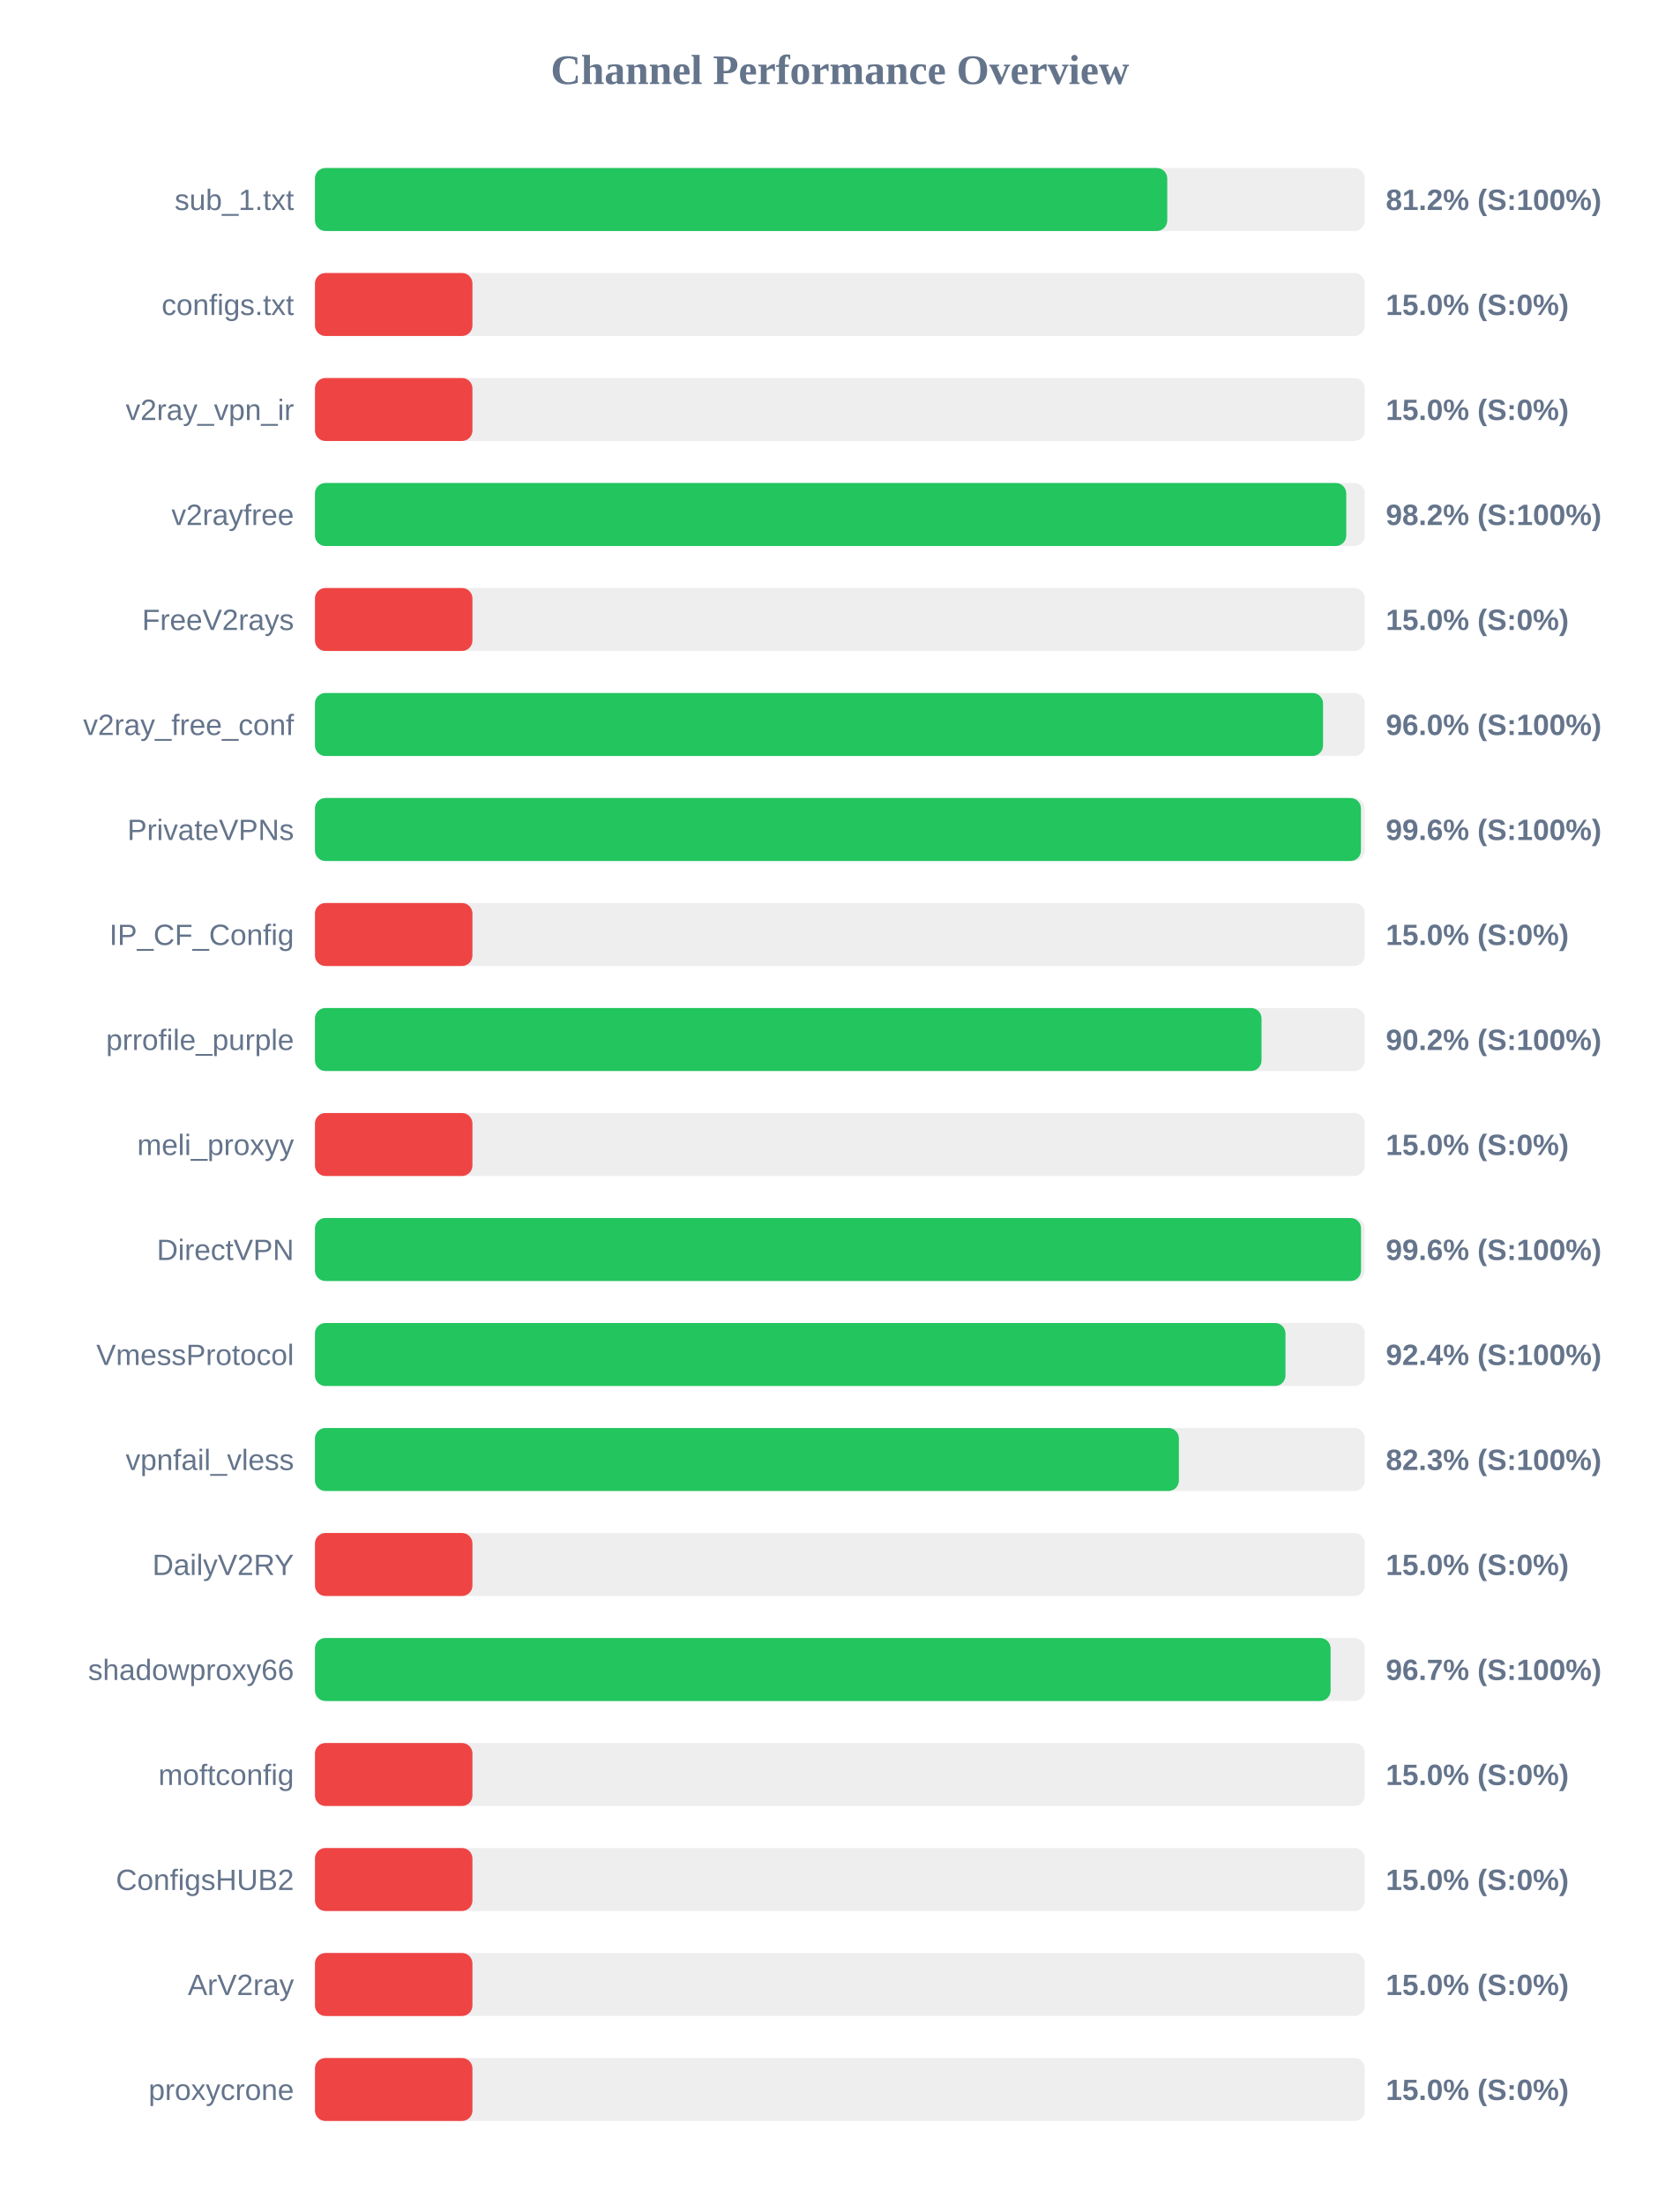
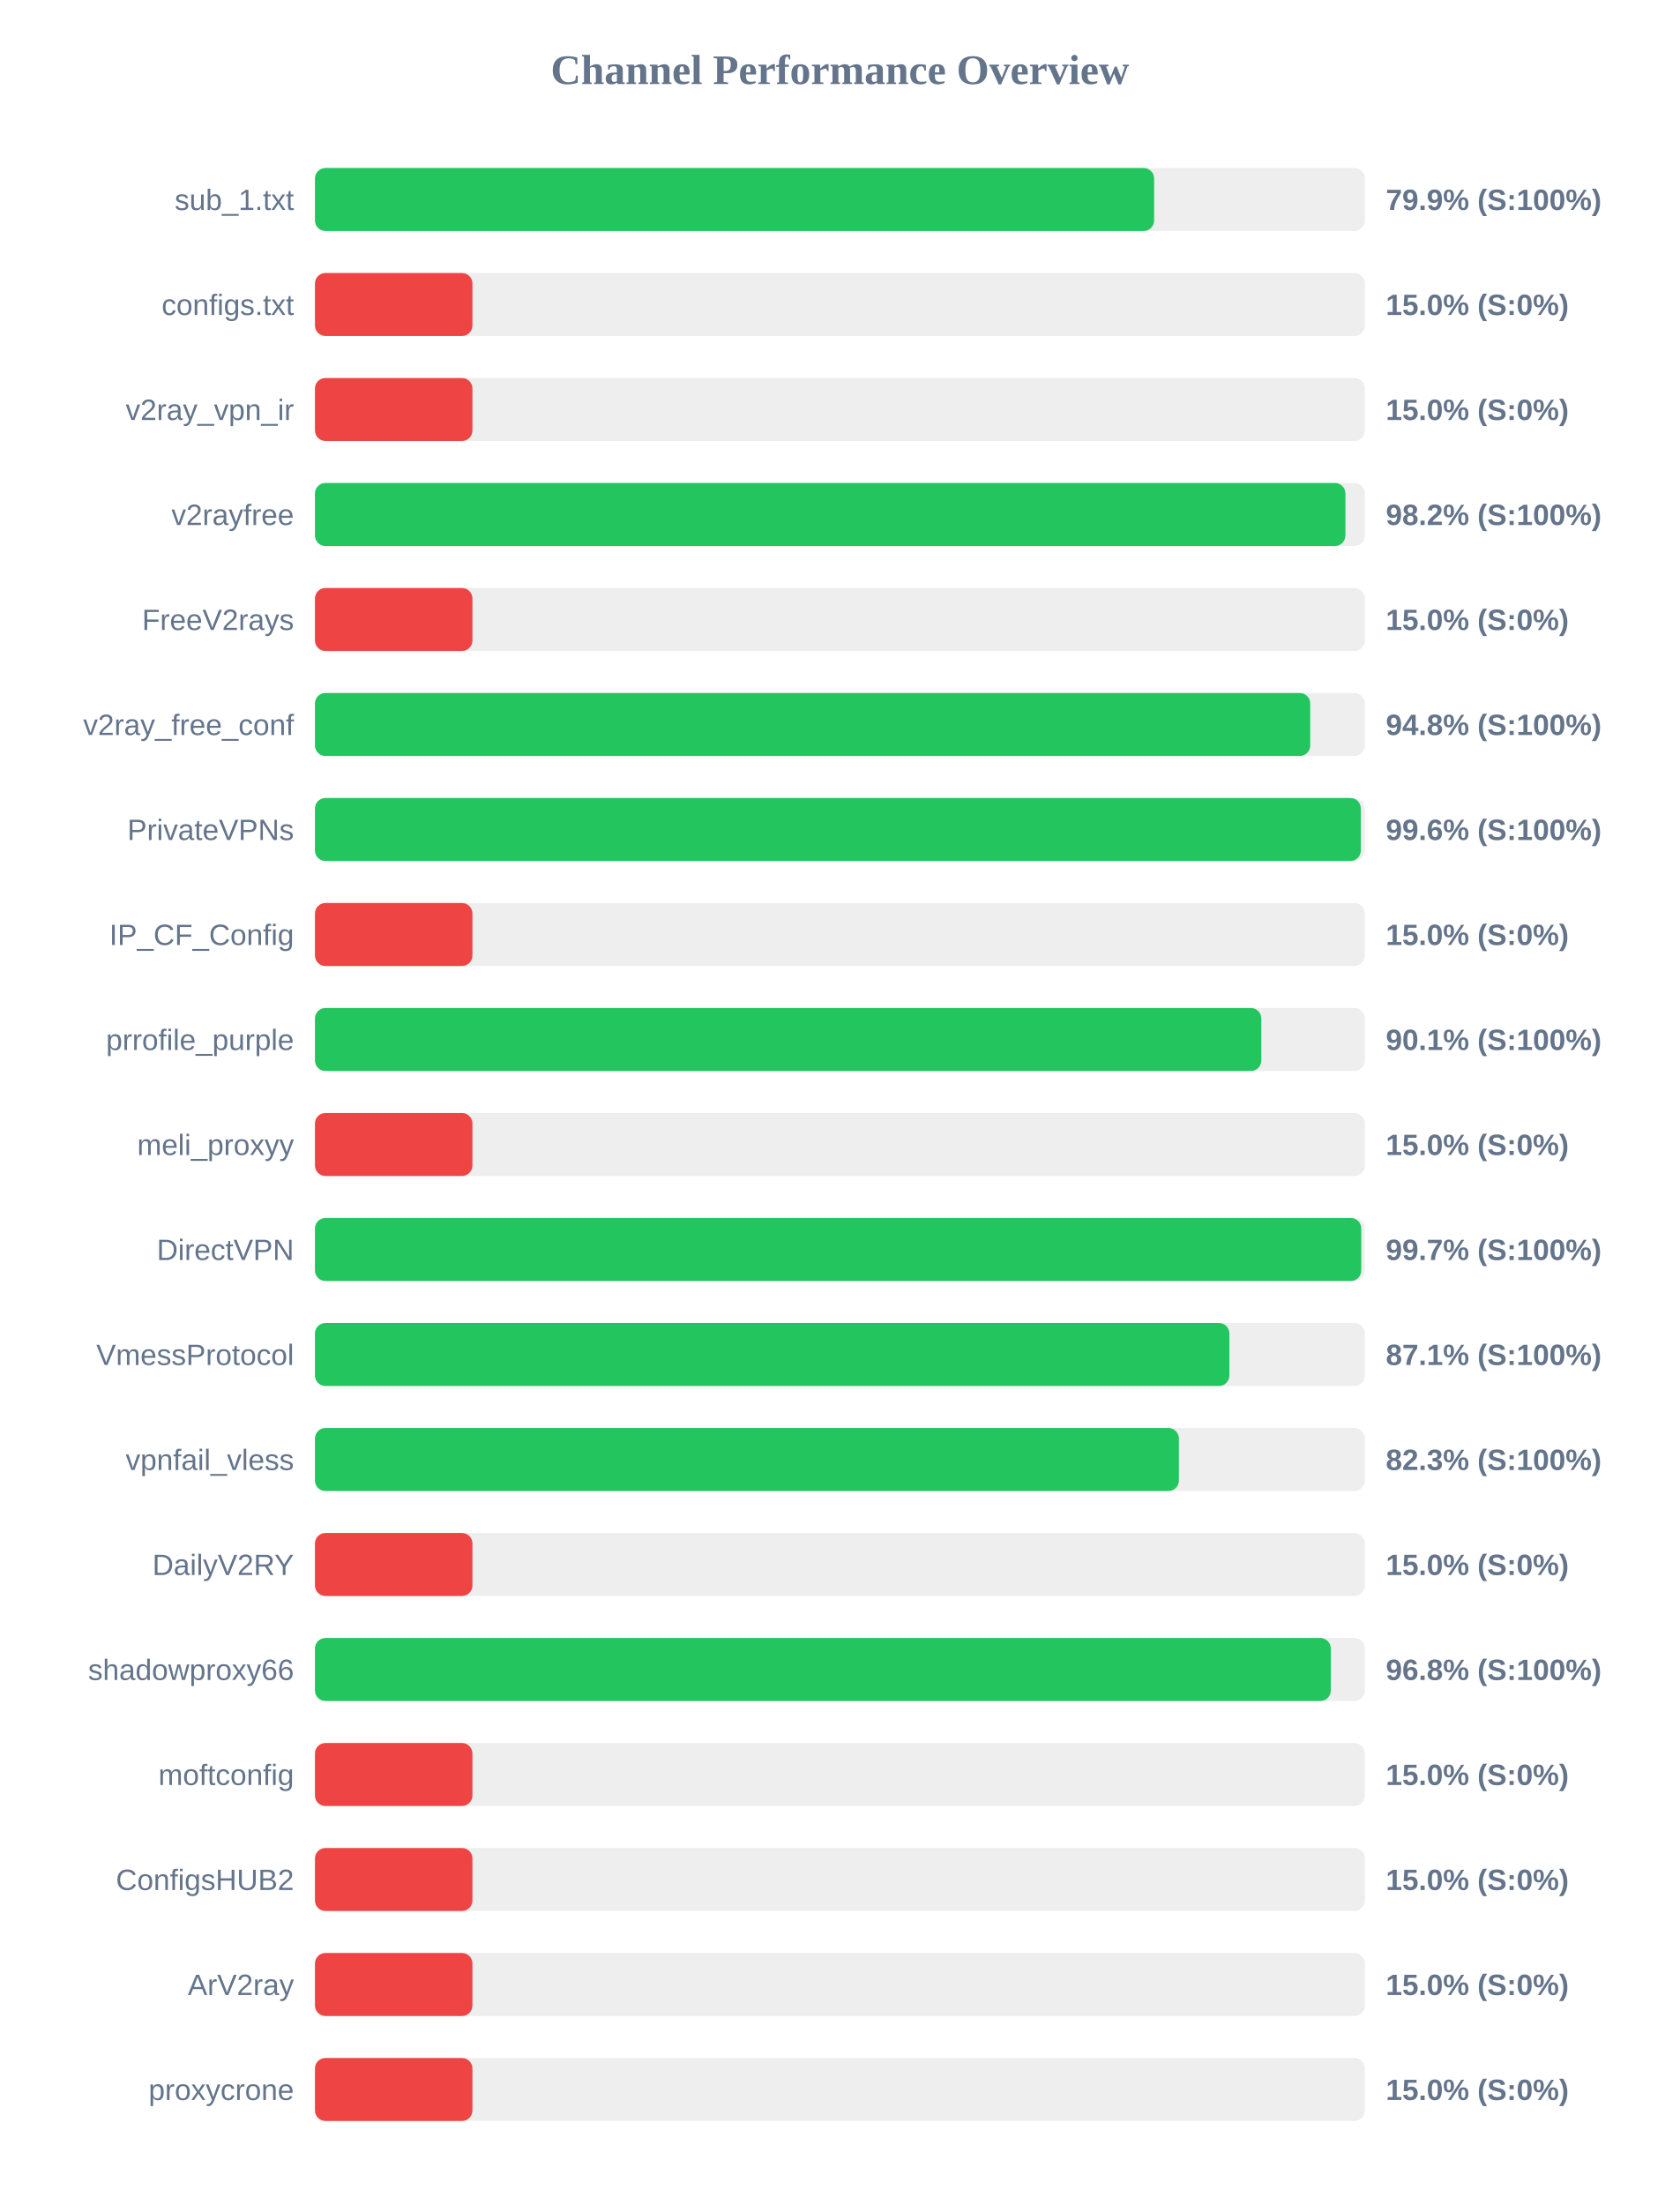
<svg xmlns="http://www.w3.org/2000/svg" width="800" height="1050" version="1.1">
  <style>
        .row { font: 14px Arial; fill: #64748b; }
        .score { font: bold 14px Arial; fill: #64748b; }
    </style>
  <text x="400" y="40" text-anchor="middle" font-size="20px" font-weight="bold" fill="#64748b">Channel Performance Overview</text>
  <rect x="150" y="80" width="500" height="30" fill="#eee" rx="5" />
-   <rect x="150" y="80" width="405.9" height="30" fill="#22c55e" rx="5" />
+   <rect x="150" y="80" width="399.65" height="30" fill="#22c55e" rx="5" />
  <text x="140" y="100" text-anchor="end" class="row">sub_1.txt</text>
-   <text x="660" y="100" text-anchor="start" class="score">81.2% (S:100%)</text>
+   <text x="660" y="100" text-anchor="start" class="score">79.9% (S:100%)</text>
  <rect x="150" y="130" width="500" height="30" fill="#eee" rx="5" />
  <rect x="150" y="130" width="75.0" height="30" fill="#ef4444" rx="5" />
  <text x="140" y="150" text-anchor="end" class="row">configs.txt</text>
  <text x="660" y="150" text-anchor="start" class="score">15.0% (S:0%)</text>
  <rect x="150" y="180" width="500" height="30" fill="#eee" rx="5" />
  <rect x="150" y="180" width="75.0" height="30" fill="#ef4444" rx="5" />
  <text x="140" y="200" text-anchor="end" class="row">v2ray_vpn_ir</text>
  <text x="660" y="200" text-anchor="start" class="score">15.0% (S:0%)</text>
  <rect x="150" y="230" width="500" height="30" fill="#eee" rx="5" />
-   <rect x="150" y="230" width="491.15" height="30" fill="#22c55e" rx="5" />
+   <rect x="150" y="230" width="490.75" height="30" fill="#22c55e" rx="5" />
  <text x="140" y="250" text-anchor="end" class="row">v2rayfree</text>
  <text x="660" y="250" text-anchor="start" class="score">98.2% (S:100%)</text>
  <rect x="150" y="280" width="500" height="30" fill="#eee" rx="5" />
  <rect x="150" y="280" width="75.0" height="30" fill="#ef4444" rx="5" />
  <text x="140" y="300" text-anchor="end" class="row">FreeV2rays</text>
  <text x="660" y="300" text-anchor="start" class="score">15.0% (S:0%)</text>
  <rect x="150" y="330" width="500" height="30" fill="#eee" rx="5" />
-   <rect x="150" y="330" width="480.1" height="30" fill="#22c55e" rx="5" />
+   <rect x="150" y="330" width="474.0" height="30" fill="#22c55e" rx="5" />
  <text x="140" y="350" text-anchor="end" class="row">v2ray_free_conf</text>
-   <text x="660" y="350" text-anchor="start" class="score">96.0% (S:100%)</text>
+   <text x="660" y="350" text-anchor="start" class="score">94.8% (S:100%)</text>
  <rect x="150" y="380" width="500" height="30" fill="#eee" rx="5" />
-   <rect x="150" y="380" width="498.15" height="30" fill="#22c55e" rx="5" />
+   <rect x="150" y="380" width="498.1" height="30" fill="#22c55e" rx="5" />
  <text x="140" y="400" text-anchor="end" class="row">PrivateVPNs</text>
  <text x="660" y="400" text-anchor="start" class="score">99.6% (S:100%)</text>
  <rect x="150" y="430" width="500" height="30" fill="#eee" rx="5" />
  <rect x="150" y="430" width="75.0" height="30" fill="#ef4444" rx="5" />
  <text x="140" y="450" text-anchor="end" class="row">IP_CF_Config</text>
  <text x="660" y="450" text-anchor="start" class="score">15.0% (S:0%)</text>
  <rect x="150" y="480" width="500" height="30" fill="#eee" rx="5" />
-   <rect x="150" y="480" width="450.8" height="30" fill="#22c55e" rx="5" />
+   <rect x="150" y="480" width="450.7" height="30" fill="#22c55e" rx="5" />
  <text x="140" y="500" text-anchor="end" class="row">prrofile_purple</text>
-   <text x="660" y="500" text-anchor="start" class="score">90.2% (S:100%)</text>
+   <text x="660" y="500" text-anchor="start" class="score">90.1% (S:100%)</text>
  <rect x="150" y="530" width="500" height="30" fill="#eee" rx="5" />
  <rect x="150" y="530" width="75.0" height="30" fill="#ef4444" rx="5" />
  <text x="140" y="550" text-anchor="end" class="row">meli_proxyy</text>
  <text x="660" y="550" text-anchor="start" class="score">15.0% (S:0%)</text>
  <rect x="150" y="580" width="500" height="30" fill="#eee" rx="5" />
-   <rect x="150" y="580" width="498.2" height="30" fill="#22c55e" rx="5" />
+   <rect x="150" y="580" width="498.3" height="30" fill="#22c55e" rx="5" />
  <text x="140" y="600" text-anchor="end" class="row">DirectVPN</text>
-   <text x="660" y="600" text-anchor="start" class="score">99.6% (S:100%)</text>
+   <text x="660" y="600" text-anchor="start" class="score">99.7% (S:100%)</text>
  <rect x="150" y="630" width="500" height="30" fill="#eee" rx="5" />
-   <rect x="150" y="630" width="462.2" height="30" fill="#22c55e" rx="5" />
+   <rect x="150" y="630" width="435.5" height="30" fill="#22c55e" rx="5" />
  <text x="140" y="650" text-anchor="end" class="row">VmessProtocol</text>
-   <text x="660" y="650" text-anchor="start" class="score">92.4% (S:100%)</text>
+   <text x="660" y="650" text-anchor="start" class="score">87.1% (S:100%)</text>
  <rect x="150" y="680" width="500" height="30" fill="#eee" rx="5" />
  <rect x="150" y="680" width="411.45" height="30" fill="#22c55e" rx="5" />
  <text x="140" y="700" text-anchor="end" class="row">vpnfail_vless</text>
  <text x="660" y="700" text-anchor="start" class="score">82.3% (S:100%)</text>
  <rect x="150" y="730" width="500" height="30" fill="#eee" rx="5" />
  <rect x="150" y="730" width="75.0" height="30" fill="#ef4444" rx="5" />
  <text x="140" y="750" text-anchor="end" class="row">DailyV2RY</text>
  <text x="660" y="750" text-anchor="start" class="score">15.0% (S:0%)</text>
  <rect x="150" y="780" width="500" height="30" fill="#eee" rx="5" />
-   <rect x="150" y="780" width="483.7" height="30" fill="#22c55e" rx="5" />
+   <rect x="150" y="780" width="483.8" height="30" fill="#22c55e" rx="5" />
  <text x="140" y="800" text-anchor="end" class="row">shadowproxy66</text>
-   <text x="660" y="800" text-anchor="start" class="score">96.7% (S:100%)</text>
+   <text x="660" y="800" text-anchor="start" class="score">96.8% (S:100%)</text>
  <rect x="150" y="830" width="500" height="30" fill="#eee" rx="5" />
  <rect x="150" y="830" width="75.0" height="30" fill="#ef4444" rx="5" />
  <text x="140" y="850" text-anchor="end" class="row">moftconfig</text>
  <text x="660" y="850" text-anchor="start" class="score">15.0% (S:0%)</text>
  <rect x="150" y="880" width="500" height="30" fill="#eee" rx="5" />
  <rect x="150" y="880" width="75.0" height="30" fill="#ef4444" rx="5" />
  <text x="140" y="900" text-anchor="end" class="row">ConfigsHUB2</text>
  <text x="660" y="900" text-anchor="start" class="score">15.0% (S:0%)</text>
  <rect x="150" y="930" width="500" height="30" fill="#eee" rx="5" />
  <rect x="150" y="930" width="75.0" height="30" fill="#ef4444" rx="5" />
  <text x="140" y="950" text-anchor="end" class="row">ArV2ray</text>
  <text x="660" y="950" text-anchor="start" class="score">15.0% (S:0%)</text>
  <rect x="150" y="980" width="500" height="30" fill="#eee" rx="5" />
  <rect x="150" y="980" width="75.0" height="30" fill="#ef4444" rx="5" />
  <text x="140" y="1000" text-anchor="end" class="row">proxycrone</text>
  <text x="660" y="1000" text-anchor="start" class="score">15.0% (S:0%)</text>
</svg>
